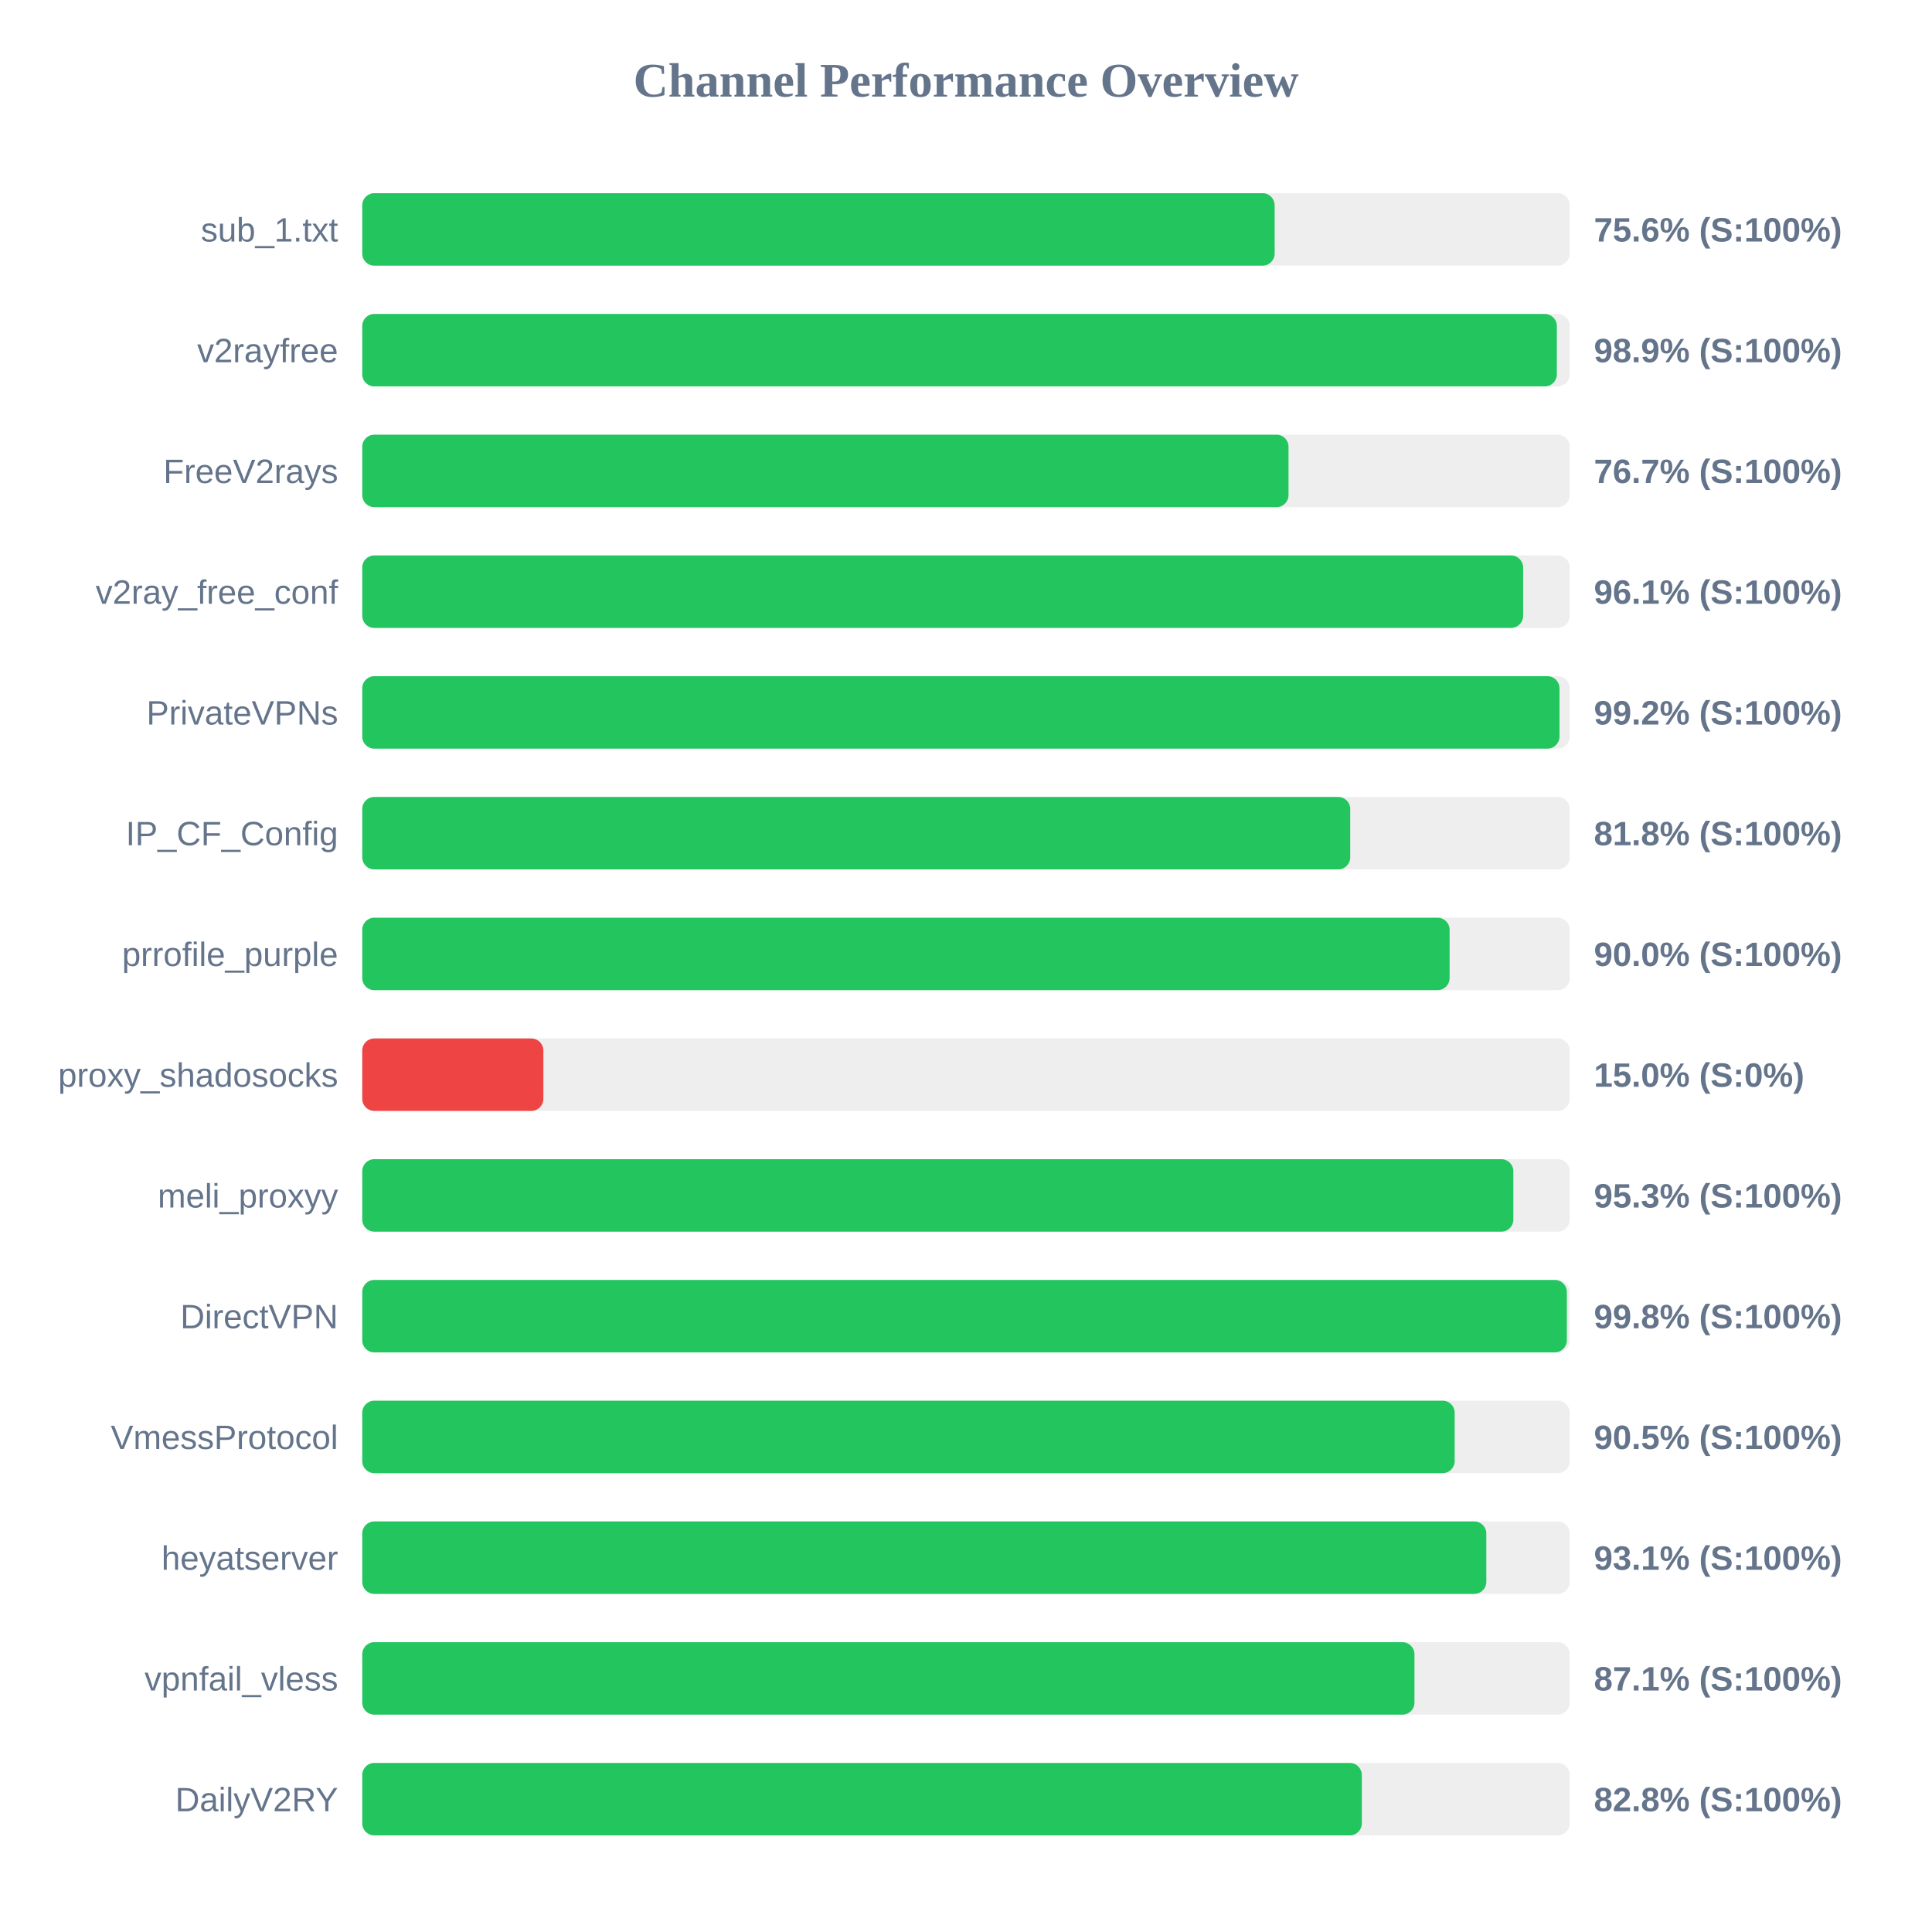
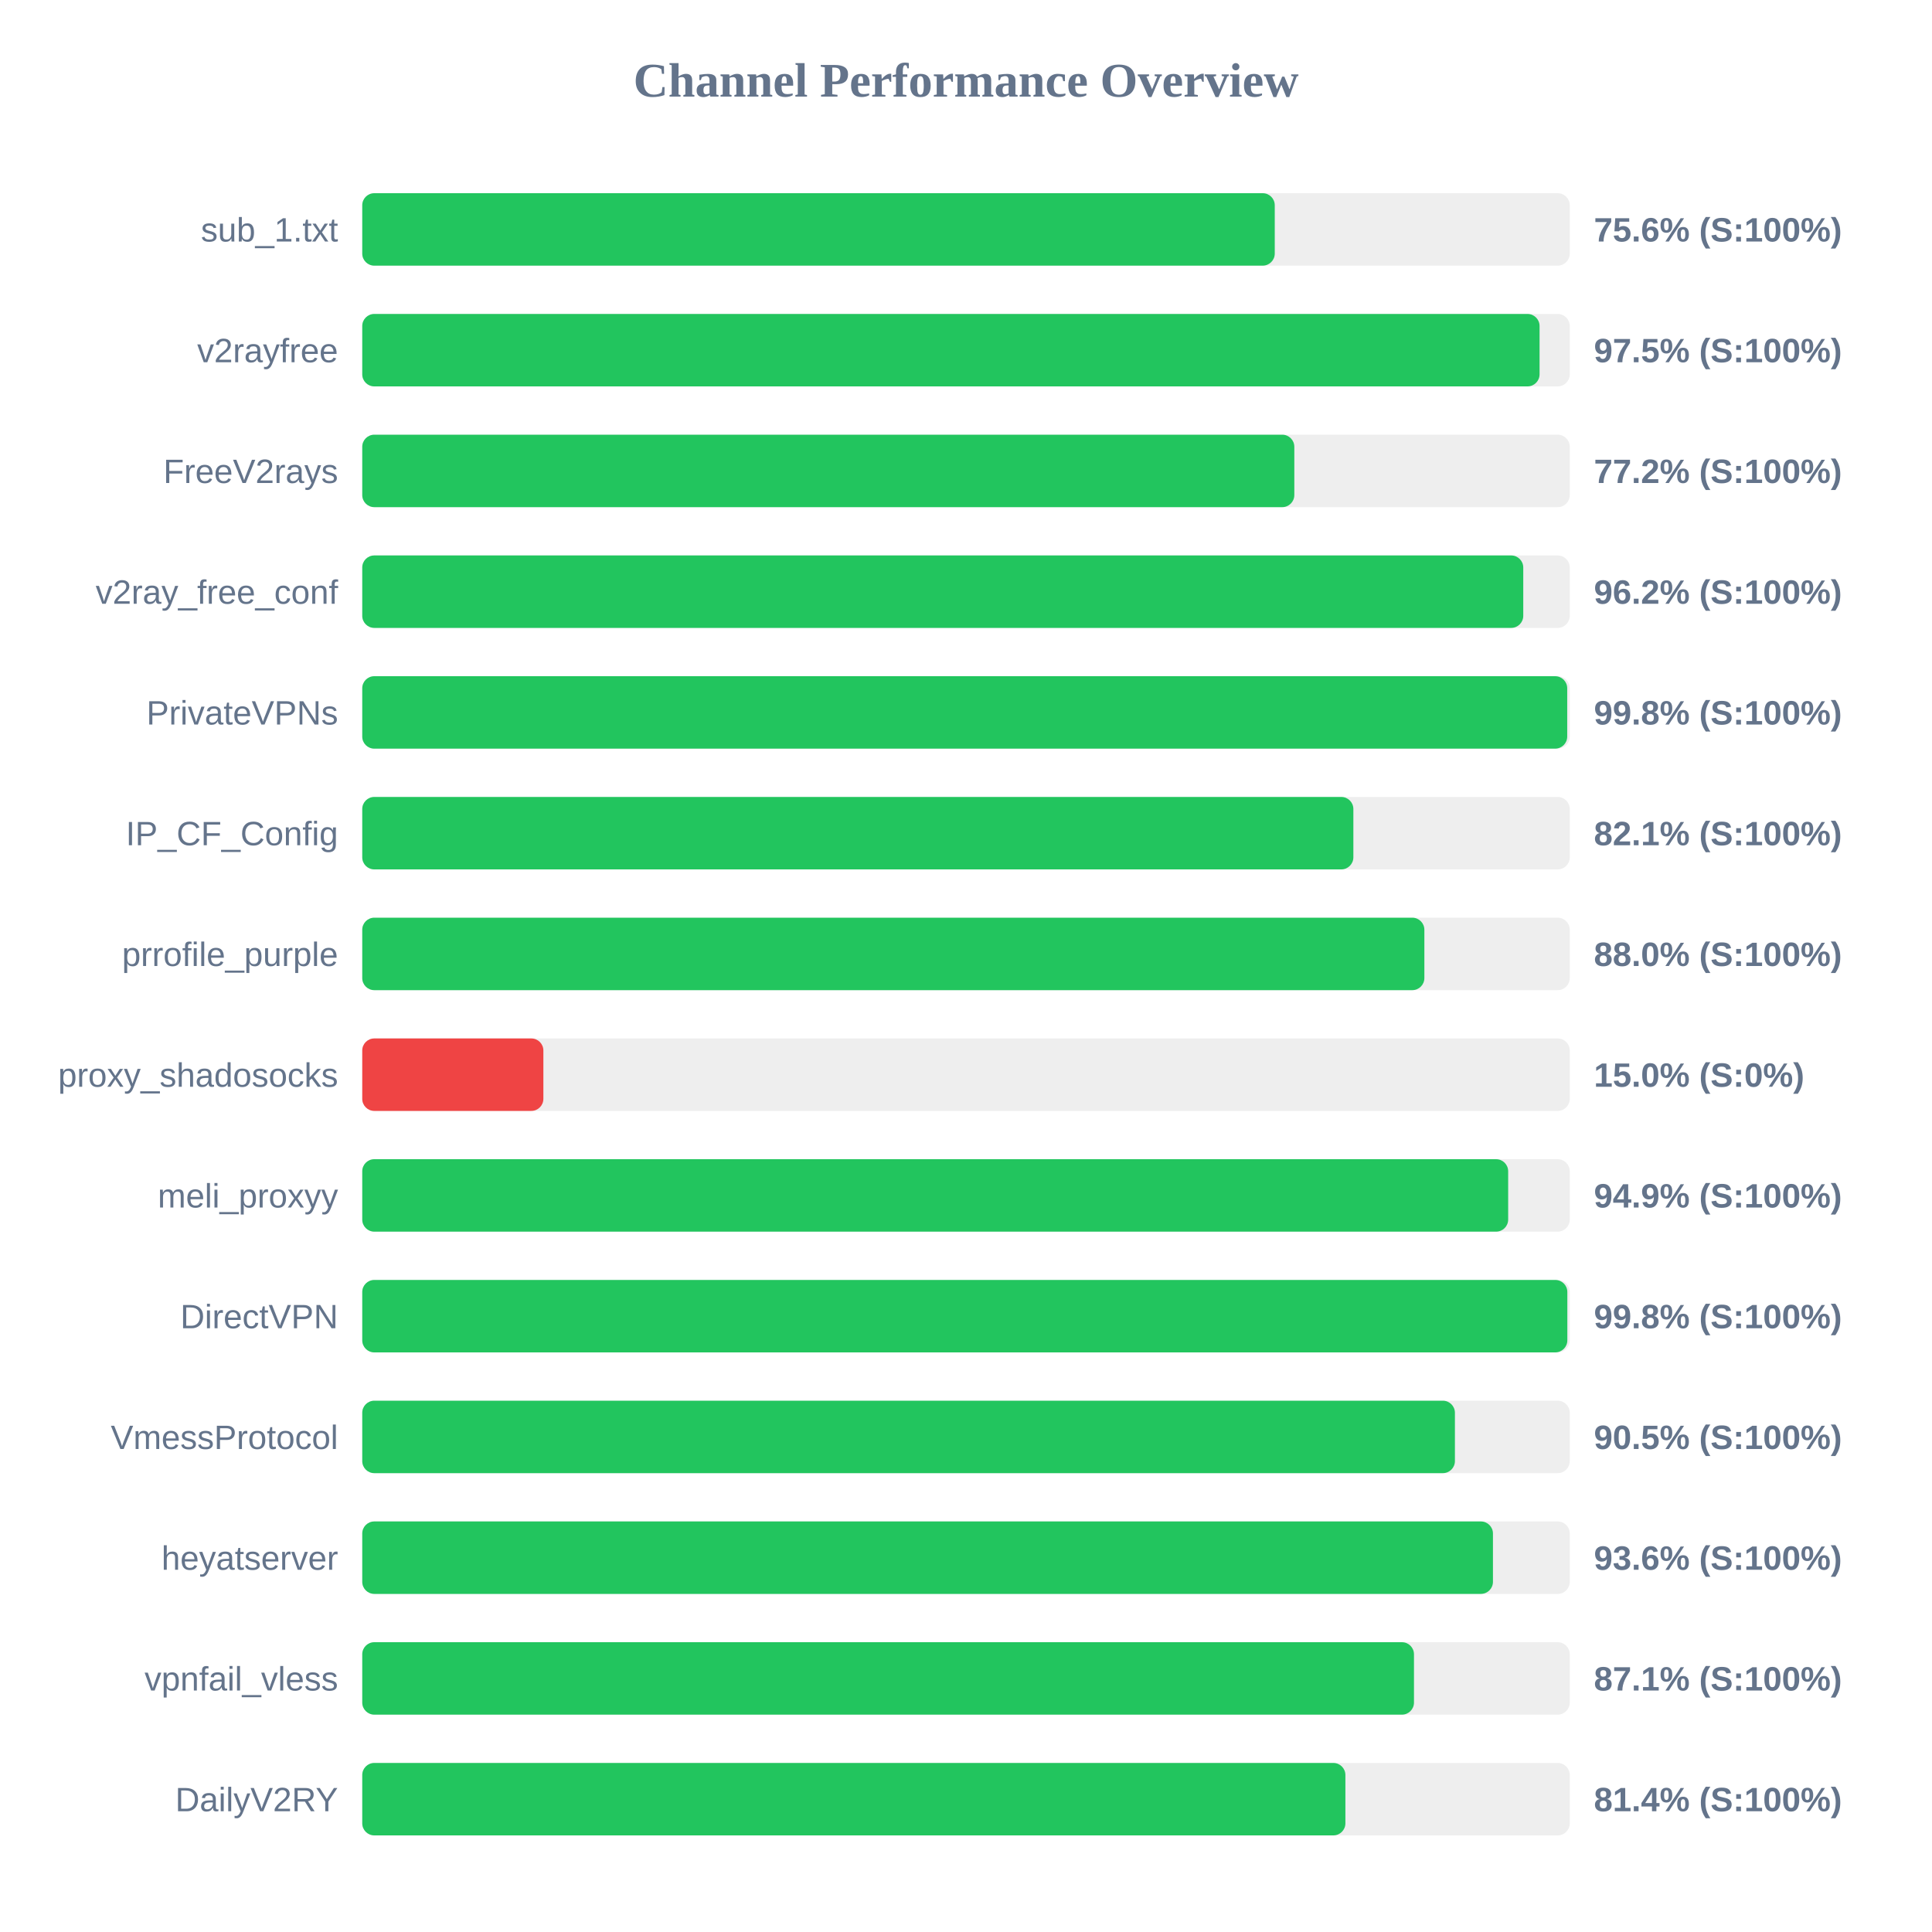
<svg xmlns="http://www.w3.org/2000/svg" width="800" height="800" version="1.1">
  <style>
        .row { font: 14px Arial; fill: #64748b; }
        .score { font: bold 14px Arial; fill: #64748b; }
    </style>
  <text x="400" y="40" text-anchor="middle" font-size="20px" font-weight="bold" fill="#64748b">Channel Performance Overview</text>
  <rect x="150" y="80" width="500" height="30" fill="#eee" rx="5" />
-   <rect x="150" y="80" width="377.8" height="30" fill="#22c55e" rx="5" />
+   <rect x="150" y="80" width="377.85" height="30" fill="#22c55e" rx="5" />
  <text x="140" y="100" text-anchor="end" class="row">sub_1.txt</text>
  <text x="660" y="100" text-anchor="start" class="score">75.6% (S:100%)</text>
  <rect x="150" y="130" width="500" height="30" fill="#eee" rx="5" />
-   <rect x="150" y="130" width="494.65" height="30" fill="#22c55e" rx="5" />
+   <rect x="150" y="130" width="487.5" height="30" fill="#22c55e" rx="5" />
  <text x="140" y="150" text-anchor="end" class="row">v2rayfree</text>
-   <text x="660" y="150" text-anchor="start" class="score">98.9% (S:100%)</text>
+   <text x="660" y="150" text-anchor="start" class="score">97.5% (S:100%)</text>
  <rect x="150" y="180" width="500" height="30" fill="#eee" rx="5" />
-   <rect x="150" y="180" width="383.55" height="30" fill="#22c55e" rx="5" />
+   <rect x="150" y="180" width="385.95" height="30" fill="#22c55e" rx="5" />
  <text x="140" y="200" text-anchor="end" class="row">FreeV2rays</text>
-   <text x="660" y="200" text-anchor="start" class="score">76.7% (S:100%)</text>
+   <text x="660" y="200" text-anchor="start" class="score">77.2% (S:100%)</text>
  <rect x="150" y="230" width="500" height="30" fill="#eee" rx="5" />
-   <rect x="150" y="230" width="480.7" height="30" fill="#22c55e" rx="5" />
+   <rect x="150" y="230" width="480.75" height="30" fill="#22c55e" rx="5" />
  <text x="140" y="250" text-anchor="end" class="row">v2ray_free_conf</text>
-   <text x="660" y="250" text-anchor="start" class="score">96.1% (S:100%)</text>
+   <text x="660" y="250" text-anchor="start" class="score">96.2% (S:100%)</text>
  <rect x="150" y="280" width="500" height="30" fill="#eee" rx="5" />
-   <rect x="150" y="280" width="495.75" height="30" fill="#22c55e" rx="5" />
+   <rect x="150" y="280" width="498.95" height="30" fill="#22c55e" rx="5" />
  <text x="140" y="300" text-anchor="end" class="row">PrivateVPNs</text>
-   <text x="660" y="300" text-anchor="start" class="score">99.2% (S:100%)</text>
+   <text x="660" y="300" text-anchor="start" class="score">99.8% (S:100%)</text>
  <rect x="150" y="330" width="500" height="30" fill="#eee" rx="5" />
-   <rect x="150" y="330" width="409.1" height="30" fill="#22c55e" rx="5" />
+   <rect x="150" y="330" width="410.4" height="30" fill="#22c55e" rx="5" />
  <text x="140" y="350" text-anchor="end" class="row">IP_CF_Config</text>
-   <text x="660" y="350" text-anchor="start" class="score">81.8% (S:100%)</text>
+   <text x="660" y="350" text-anchor="start" class="score">82.1% (S:100%)</text>
  <rect x="150" y="380" width="500" height="30" fill="#eee" rx="5" />
-   <rect x="150" y="380" width="450.25" height="30" fill="#22c55e" rx="5" />
+   <rect x="150" y="380" width="439.8" height="30" fill="#22c55e" rx="5" />
  <text x="140" y="400" text-anchor="end" class="row">prrofile_purple</text>
-   <text x="660" y="400" text-anchor="start" class="score">90.0% (S:100%)</text>
+   <text x="660" y="400" text-anchor="start" class="score">88.0% (S:100%)</text>
  <rect x="150" y="430" width="500" height="30" fill="#eee" rx="5" />
  <rect x="150" y="430" width="75.0" height="30" fill="#ef4444" rx="5" />
  <text x="140" y="450" text-anchor="end" class="row">proxy_shadosocks</text>
  <text x="660" y="450" text-anchor="start" class="score">15.0% (S:0%)</text>
  <rect x="150" y="480" width="500" height="30" fill="#eee" rx="5" />
-   <rect x="150" y="480" width="476.65" height="30" fill="#22c55e" rx="5" />
+   <rect x="150" y="480" width="474.5" height="30" fill="#22c55e" rx="5" />
  <text x="140" y="500" text-anchor="end" class="row">meli_proxyy</text>
-   <text x="660" y="500" text-anchor="start" class="score">95.3% (S:100%)</text>
+   <text x="660" y="500" text-anchor="start" class="score">94.9% (S:100%)</text>
  <rect x="150" y="530" width="500" height="30" fill="#eee" rx="5" />
-   <rect x="150" y="530" width="498.8" height="30" fill="#22c55e" rx="5" />
+   <rect x="150" y="530" width="499.0" height="30" fill="#22c55e" rx="5" />
  <text x="140" y="550" text-anchor="end" class="row">DirectVPN</text>
  <text x="660" y="550" text-anchor="start" class="score">99.8% (S:100%)</text>
  <rect x="150" y="580" width="500" height="30" fill="#eee" rx="5" />
-   <rect x="150" y="580" width="452.35" height="30" fill="#22c55e" rx="5" />
+   <rect x="150" y="580" width="452.45" height="30" fill="#22c55e" rx="5" />
  <text x="140" y="600" text-anchor="end" class="row">VmessProtocol</text>
  <text x="660" y="600" text-anchor="start" class="score">90.5% (S:100%)</text>
  <rect x="150" y="630" width="500" height="30" fill="#eee" rx="5" />
-   <rect x="150" y="630" width="465.45" height="30" fill="#22c55e" rx="5" />
+   <rect x="150" y="630" width="468.2" height="30" fill="#22c55e" rx="5" />
  <text x="140" y="650" text-anchor="end" class="row">heyatserver</text>
-   <text x="660" y="650" text-anchor="start" class="score">93.1% (S:100%)</text>
+   <text x="660" y="650" text-anchor="start" class="score">93.6% (S:100%)</text>
  <rect x="150" y="680" width="500" height="30" fill="#eee" rx="5" />
-   <rect x="150" y="680" width="435.7" height="30" fill="#22c55e" rx="5" />
+   <rect x="150" y="680" width="435.5" height="30" fill="#22c55e" rx="5" />
  <text x="140" y="700" text-anchor="end" class="row">vpnfail_vless</text>
  <text x="660" y="700" text-anchor="start" class="score">87.1% (S:100%)</text>
  <rect x="150" y="730" width="500" height="30" fill="#eee" rx="5" />
-   <rect x="150" y="730" width="413.9" height="30" fill="#22c55e" rx="5" />
+   <rect x="150" y="730" width="407.1" height="30" fill="#22c55e" rx="5" />
  <text x="140" y="750" text-anchor="end" class="row">DailyV2RY</text>
-   <text x="660" y="750" text-anchor="start" class="score">82.8% (S:100%)</text>
+   <text x="660" y="750" text-anchor="start" class="score">81.4% (S:100%)</text>
</svg>
